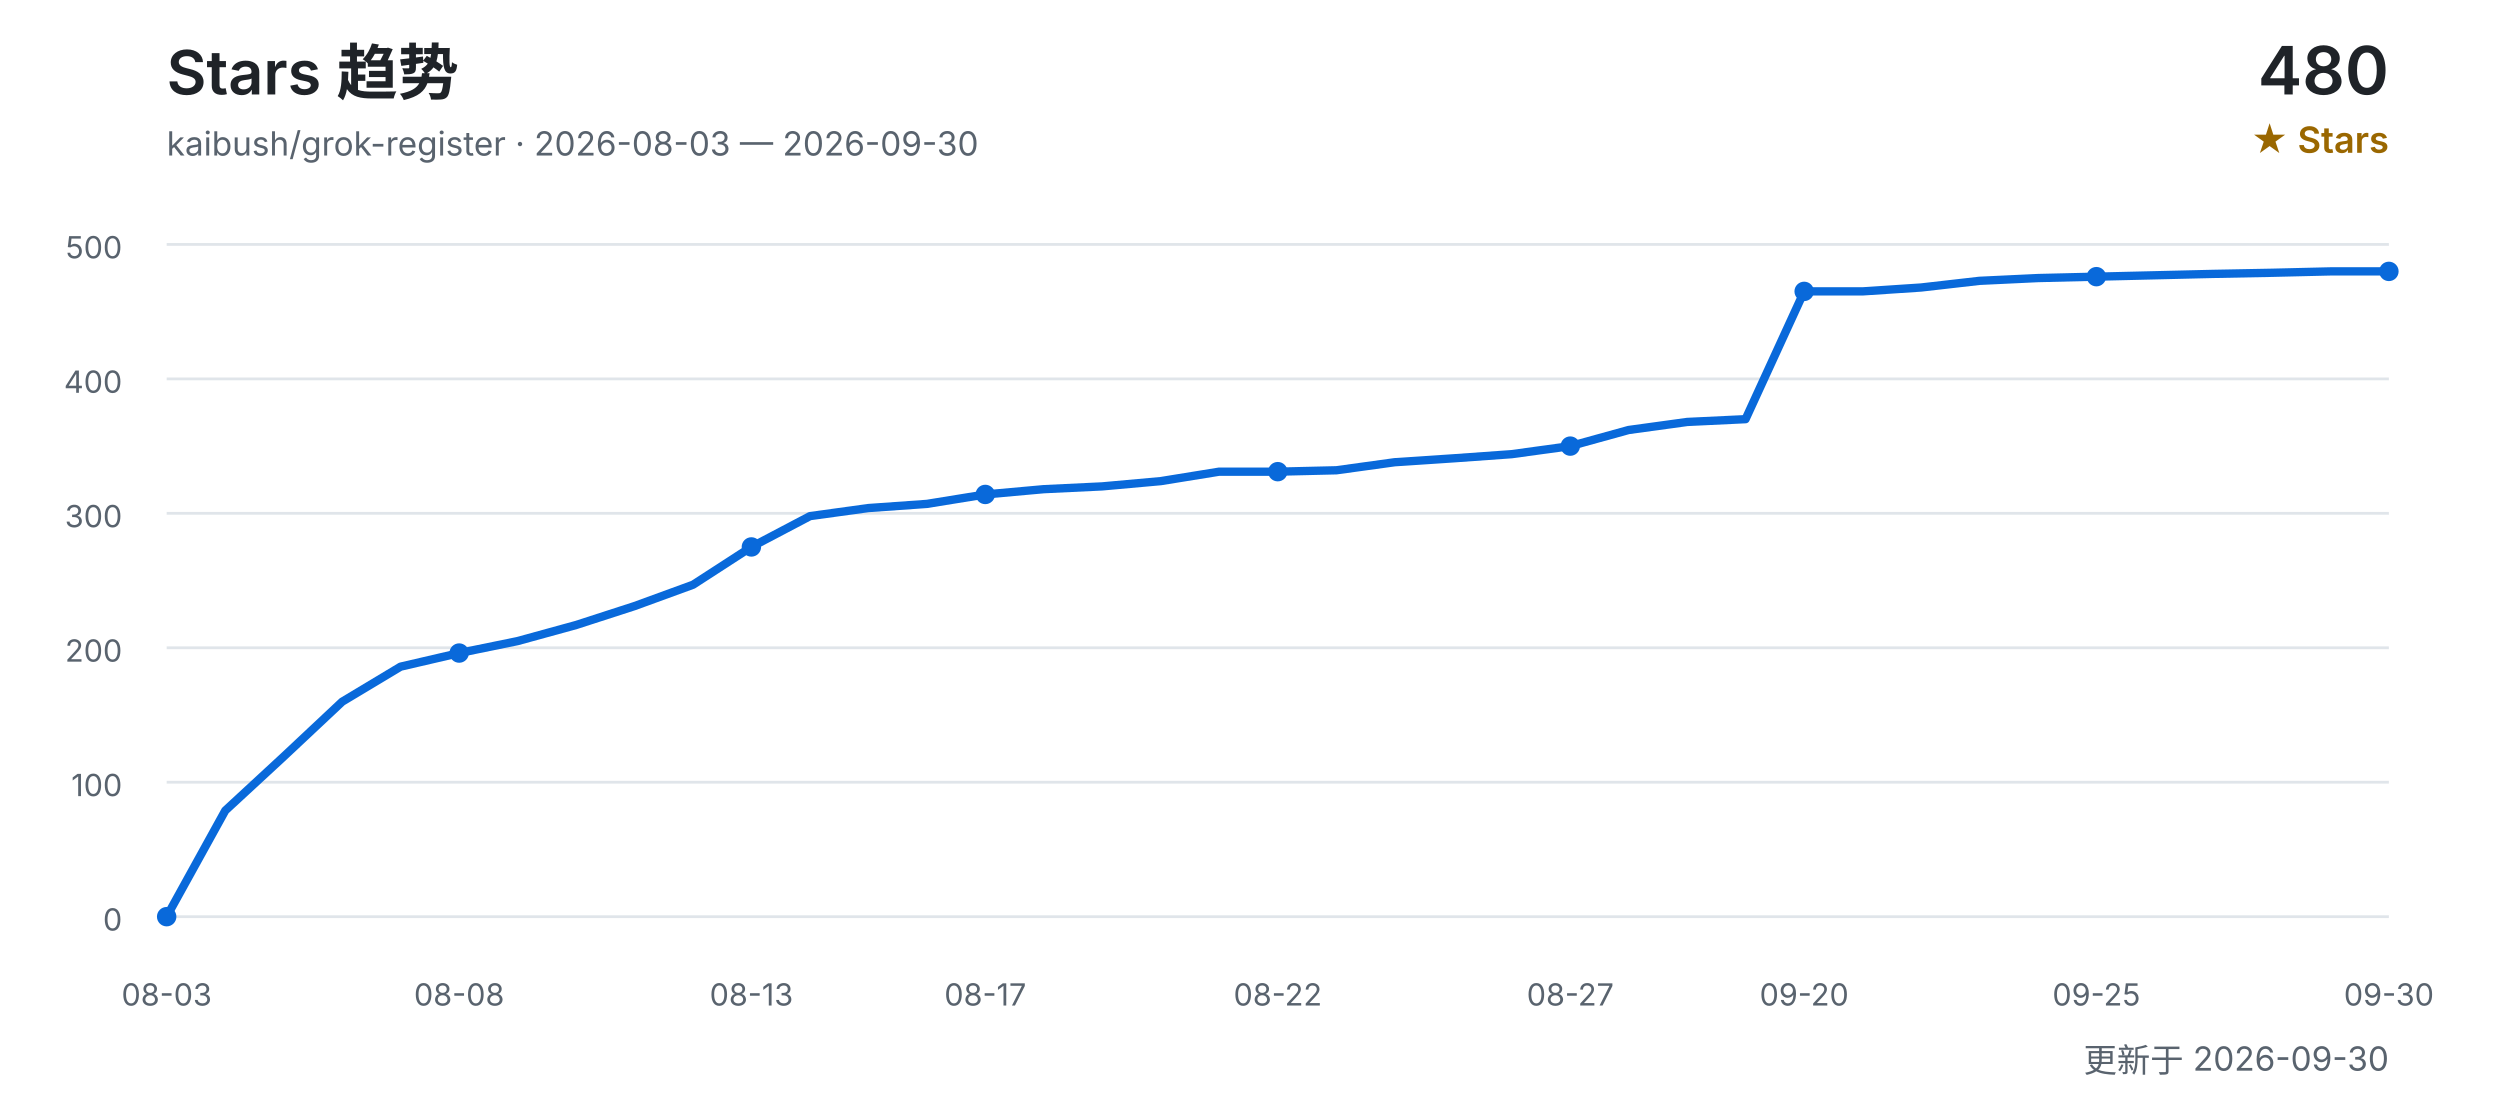
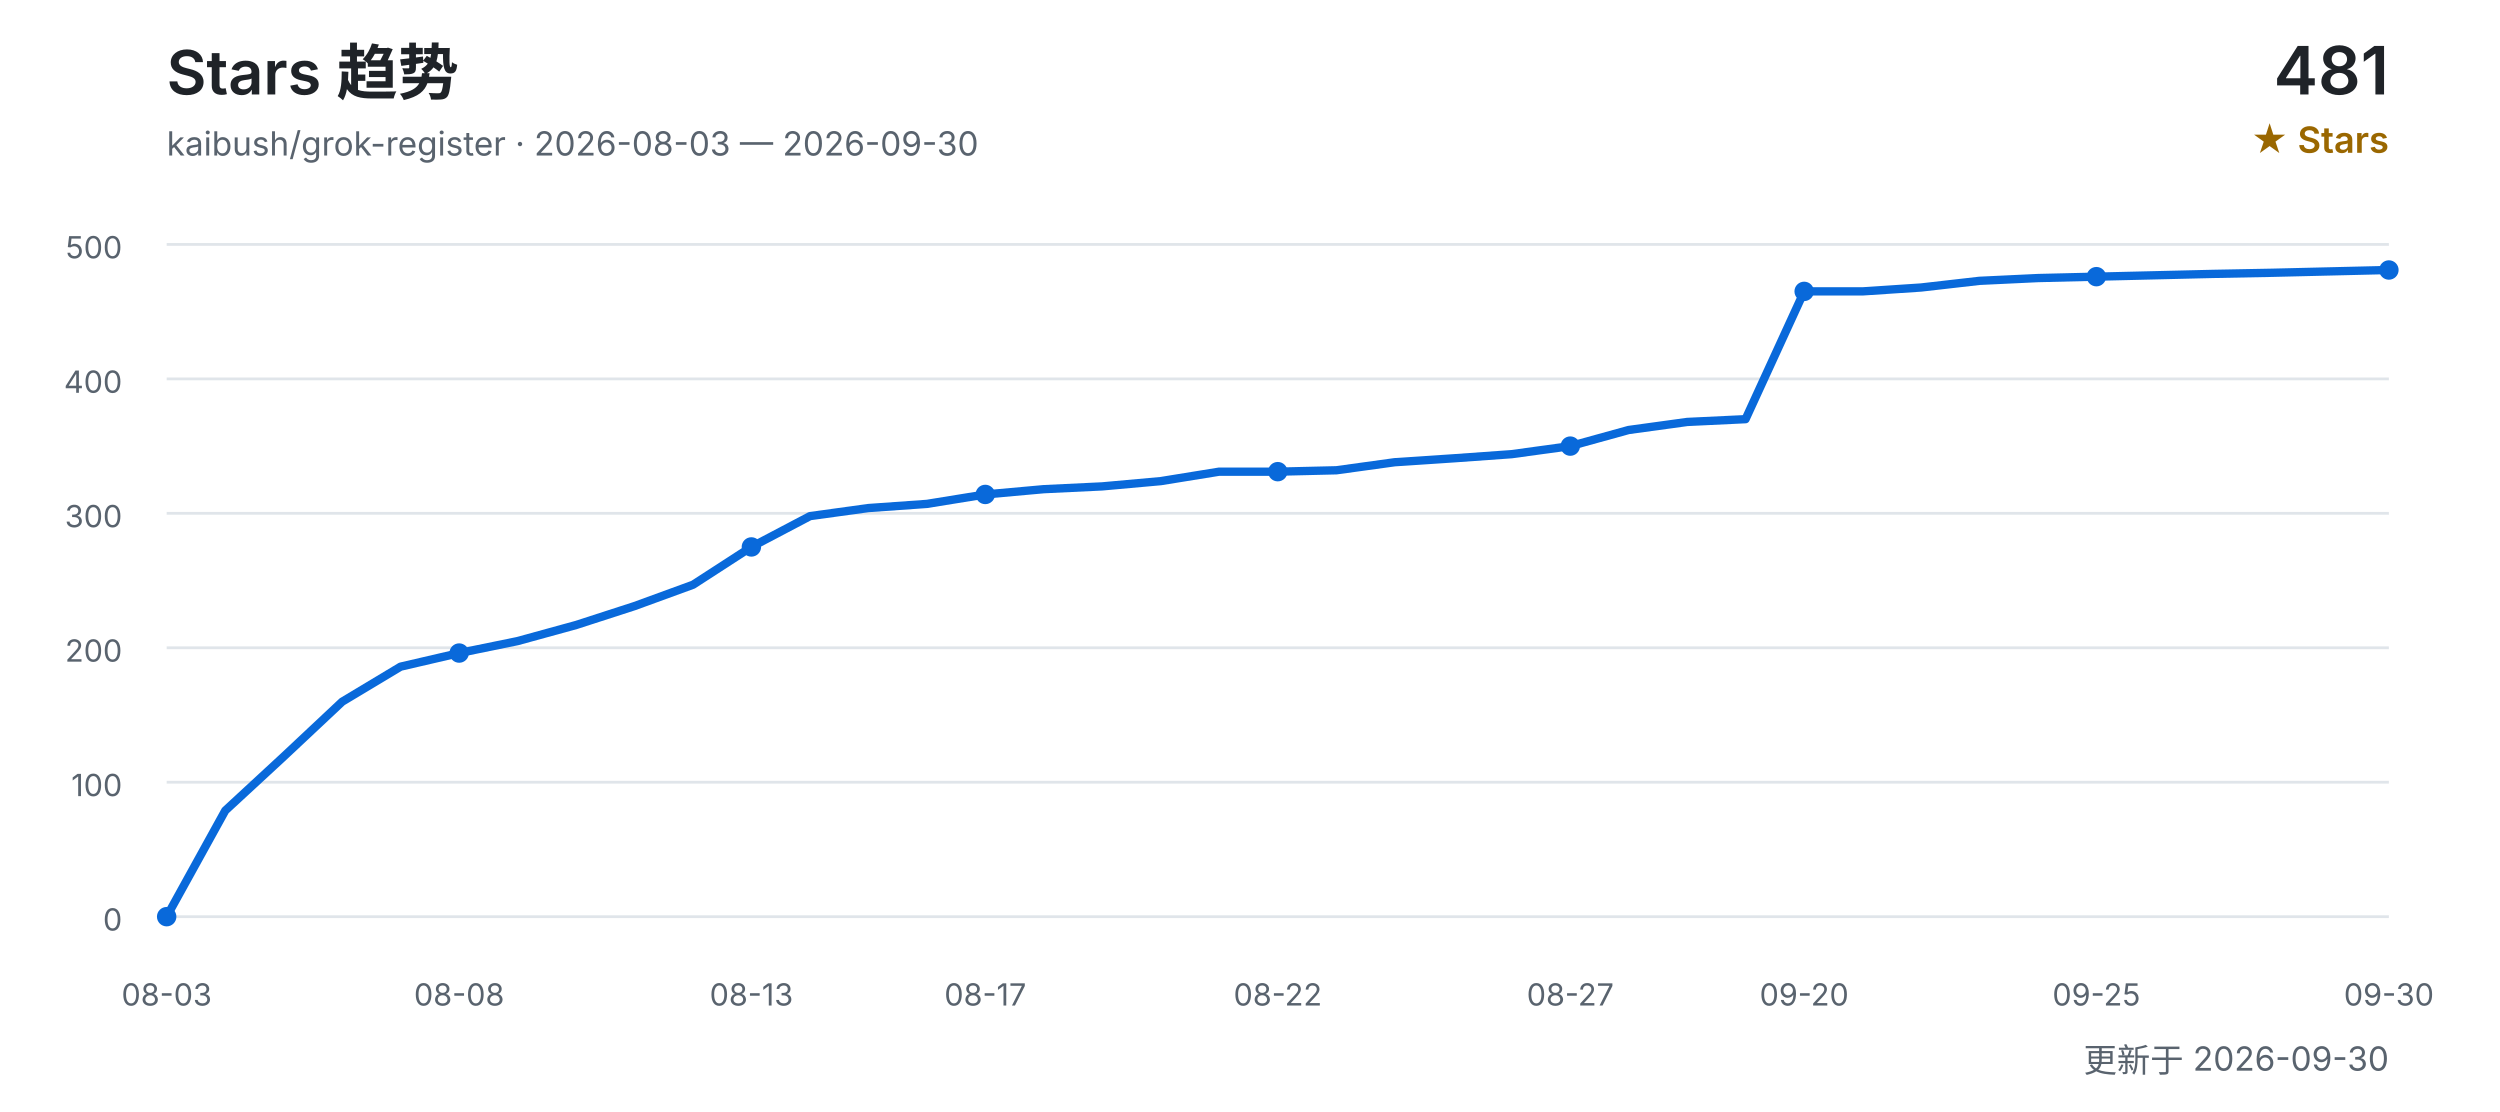
<svg xmlns="http://www.w3.org/2000/svg" width="900" height="400" viewBox="0 0 900 400" role="img" aria-labelledby="title desc">
  <defs>
    <style>
      text { font-family: Inter, "Segoe UI", Arial, "Noto Sans CJK SC", sans-serif; }
      .title { fill: #1f2328; font-size: 22px; font-weight: 600; }
      .subtitle { fill: #59636e; font-size: 12px; }
      .count { fill: #1f2328; font-size: 24px; font-weight: 600; }
      .count-label { fill: #9a6700; font-size: 13px; font-weight: 600; }
      .grid { stroke: #d0d7de; stroke-width: 1; opacity: 0.65; }
      .axis { fill: #59636e; font-size: 11px; }
      .line { fill: none; stroke: #0969da; stroke-width: 3; stroke-linecap: round; stroke-linejoin: round; }
      .point { fill: #0969da; }
    </style>
  </defs>
  <text x="60" y="34" class="title">Stars 趋势</text>
  <text x="60" y="56" class="subtitle">kaibush/grok-register · 2026-08-03 — 2026-09-30</text>
-   <text x="860" y="34" class="count" text-anchor="end">480</text>
+   <text x="860" y="34" class="count" text-anchor="end">481</text>
  <text x="860" y="55" class="count-label" text-anchor="end">★ Stars</text>
  <line x1="60" y1="330.0" x2="860" y2="330.0" class="grid" />
  <text x="44" y="335.0" class="axis" text-anchor="end">0</text>
  <line x1="60" y1="281.6" x2="860" y2="281.6" class="grid" />
  <text x="44" y="286.6" class="axis" text-anchor="end">100</text>
  <line x1="60" y1="233.2" x2="860" y2="233.2" class="grid" />
  <text x="44" y="238.2" class="axis" text-anchor="end">200</text>
  <line x1="60" y1="184.8" x2="860" y2="184.8" class="grid" />
  <text x="44" y="189.8" class="axis" text-anchor="end">300</text>
  <line x1="60" y1="136.4" x2="860" y2="136.4" class="grid" />
  <text x="44" y="141.4" class="axis" text-anchor="end">400</text>
  <line x1="60" y1="88.0" x2="860" y2="88.0" class="grid" />
  <text x="44" y="93.0" class="axis" text-anchor="end">500</text>
-   <polyline points="60.0,330.0 81.1,291.8 102.1,272.4 123.2,252.6 144.2,240.0 165.3,235.1 186.3,230.8 207.4,225.0 228.4,218.2 249.5,210.5 270.5,196.9 291.6,185.8 312.6,182.9 333.7,181.4 354.7,178.0 375.8,176.1 396.8,175.1 417.9,173.2 438.9,169.8 460.0,169.8 481.1,169.3 502.1,166.4 523.2,165.0 544.2,163.5 565.3,160.6 586.3,154.8 607.4,151.9 628.4,150.9 649.5,104.9 670.5,104.9 691.6,103.5 712.6,101.1 733.7,100.1 754.7,99.6 775.8,99.1 796.8,98.6 817.9,98.2 838.9,97.7 860.0,97.7" class="line" />
+   <polyline points="60.0,330.0 81.1,291.8 102.1,272.4 123.2,252.6 144.2,240.0 165.3,235.1 186.3,230.8 207.4,225.0 228.4,218.2 249.5,210.5 270.5,196.9 291.6,185.8 312.6,182.9 333.7,181.4 354.7,178.0 375.8,176.1 396.8,175.1 417.9,173.2 438.9,169.8 460.0,169.8 481.1,169.3 502.1,166.4 523.2,165.0 544.2,163.5 565.3,160.6 586.3,154.8 607.4,151.9 628.4,150.9 649.5,104.9 670.5,104.9 691.6,103.5 712.6,101.1 733.7,100.1 754.7,99.6 775.8,99.1 796.8,98.6 817.9,98.2 838.9,97.7 860.0,97.2" class="line" />
  <text x="60.0" y="362" class="axis" text-anchor="middle">08-03</text>
  <circle cx="60.0" cy="330.0" r="3.5" class="point" />
  <text x="165.3" y="362" class="axis" text-anchor="middle">08-08</text>
  <circle cx="165.3" cy="235.1" r="3.5" class="point" />
  <text x="270.5" y="362" class="axis" text-anchor="middle">08-13</text>
  <circle cx="270.5" cy="196.9" r="3.5" class="point" />
  <text x="354.7" y="362" class="axis" text-anchor="middle">08-17</text>
  <circle cx="354.7" cy="178.0" r="3.5" class="point" />
  <text x="460.0" y="362" class="axis" text-anchor="middle">08-22</text>
  <circle cx="460.0" cy="169.8" r="3.5" class="point" />
  <text x="565.3" y="362" class="axis" text-anchor="middle">08-27</text>
  <circle cx="565.3" cy="160.6" r="3.5" class="point" />
  <text x="649.5" y="362" class="axis" text-anchor="middle">09-20</text>
  <circle cx="649.5" cy="104.9" r="3.5" class="point" />
  <text x="754.7" y="362" class="axis" text-anchor="middle">09-25</text>
  <circle cx="754.7" cy="99.6" r="3.5" class="point" />
  <text x="860.0" y="362" class="axis" text-anchor="middle">09-30</text>
-   <circle cx="860.0" cy="97.7" r="3.5" class="point" />
+   <circle cx="860.0" cy="97.2" r="3.5" class="point" />
  <text x="860" y="386" class="subtitle" text-anchor="end">更新于 2026-09-30</text>
</svg>
